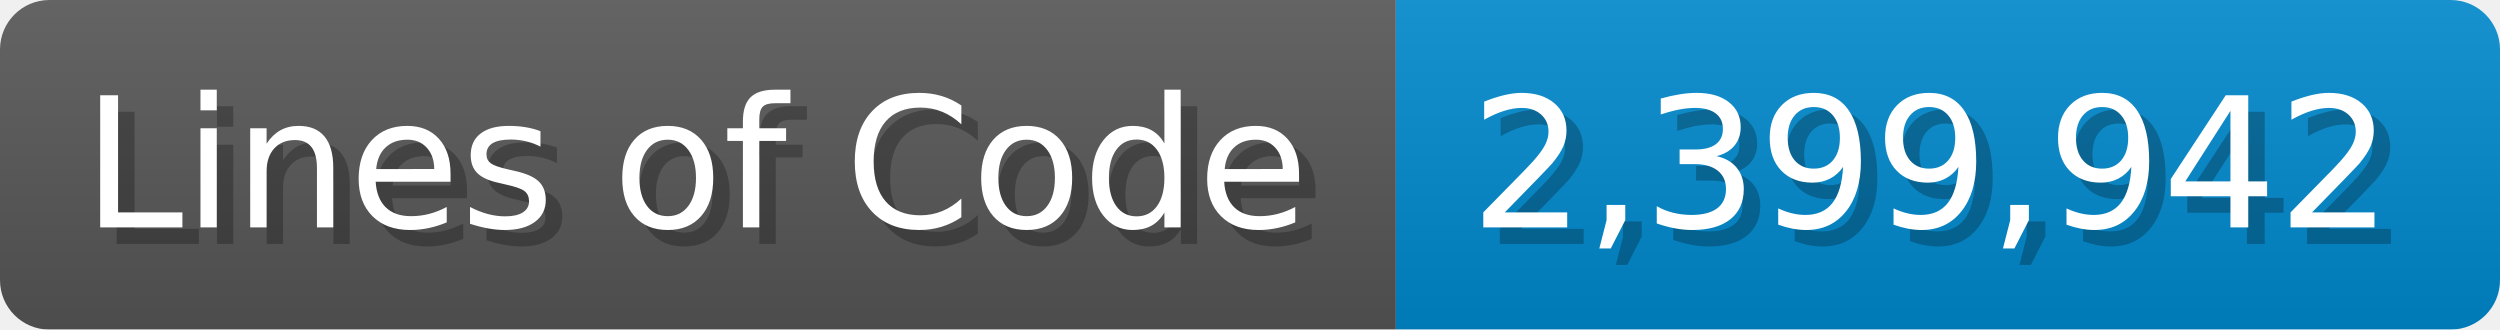
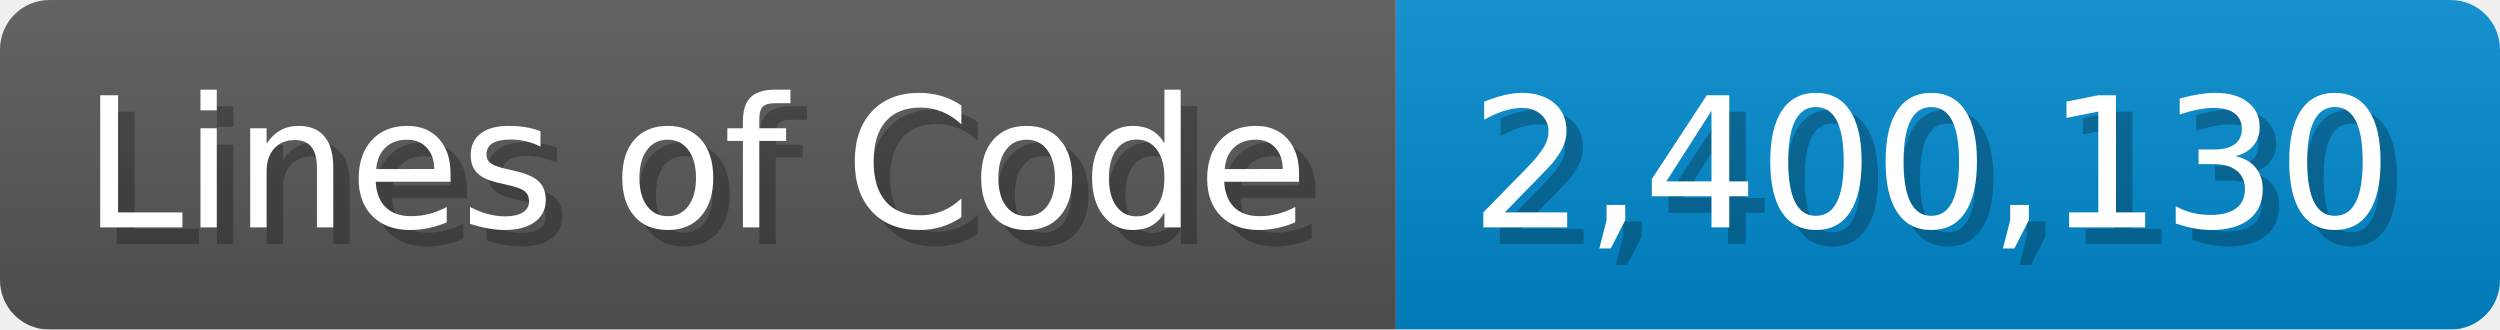
<svg xmlns="http://www.w3.org/2000/svg" width="151.7" height="20" viewBox="0 0 1517 200">
  <linearGradient id="a" x2="0" y2="100%">
    <stop offset="0" stop-opacity=".1" stop-color="#EEE" />
    <stop offset="1" stop-opacity=".1" />
  </linearGradient>
  <mask id="m">
    <rect width="1517" height="200" rx="30" fill="#FFF" />
  </mask>
  <g mask="url(#m)">
    <rect width="847" height="200" fill="#555" />
    <rect width="670" height="200" fill="#08C" x="847" />
    <rect width="1517" height="200" fill="url(#a)" />
  </g>
  <g fill="#fff" text-anchor="start" font-family="Verdana,DejaVu Sans,sans-serif" font-size="110">
    <text x="60" y="148" textLength="747" fill="#000" opacity="0.25">Lines of Code</text>
    <text x="50" y="138" textLength="747">Lines of Code</text>
-     <text x="902" y="148" textLength="570" fill="#000" opacity="0.25">2,399,942</text>
-     <text x="892" y="138" textLength="570">2,399,942</text>
+     <text x="902" y="148" textLength="570" fill="#000" opacity="0.25">2,400,130</text>
+     <text x="892" y="138" textLength="570">2,400,130</text>
  </g>
</svg>
